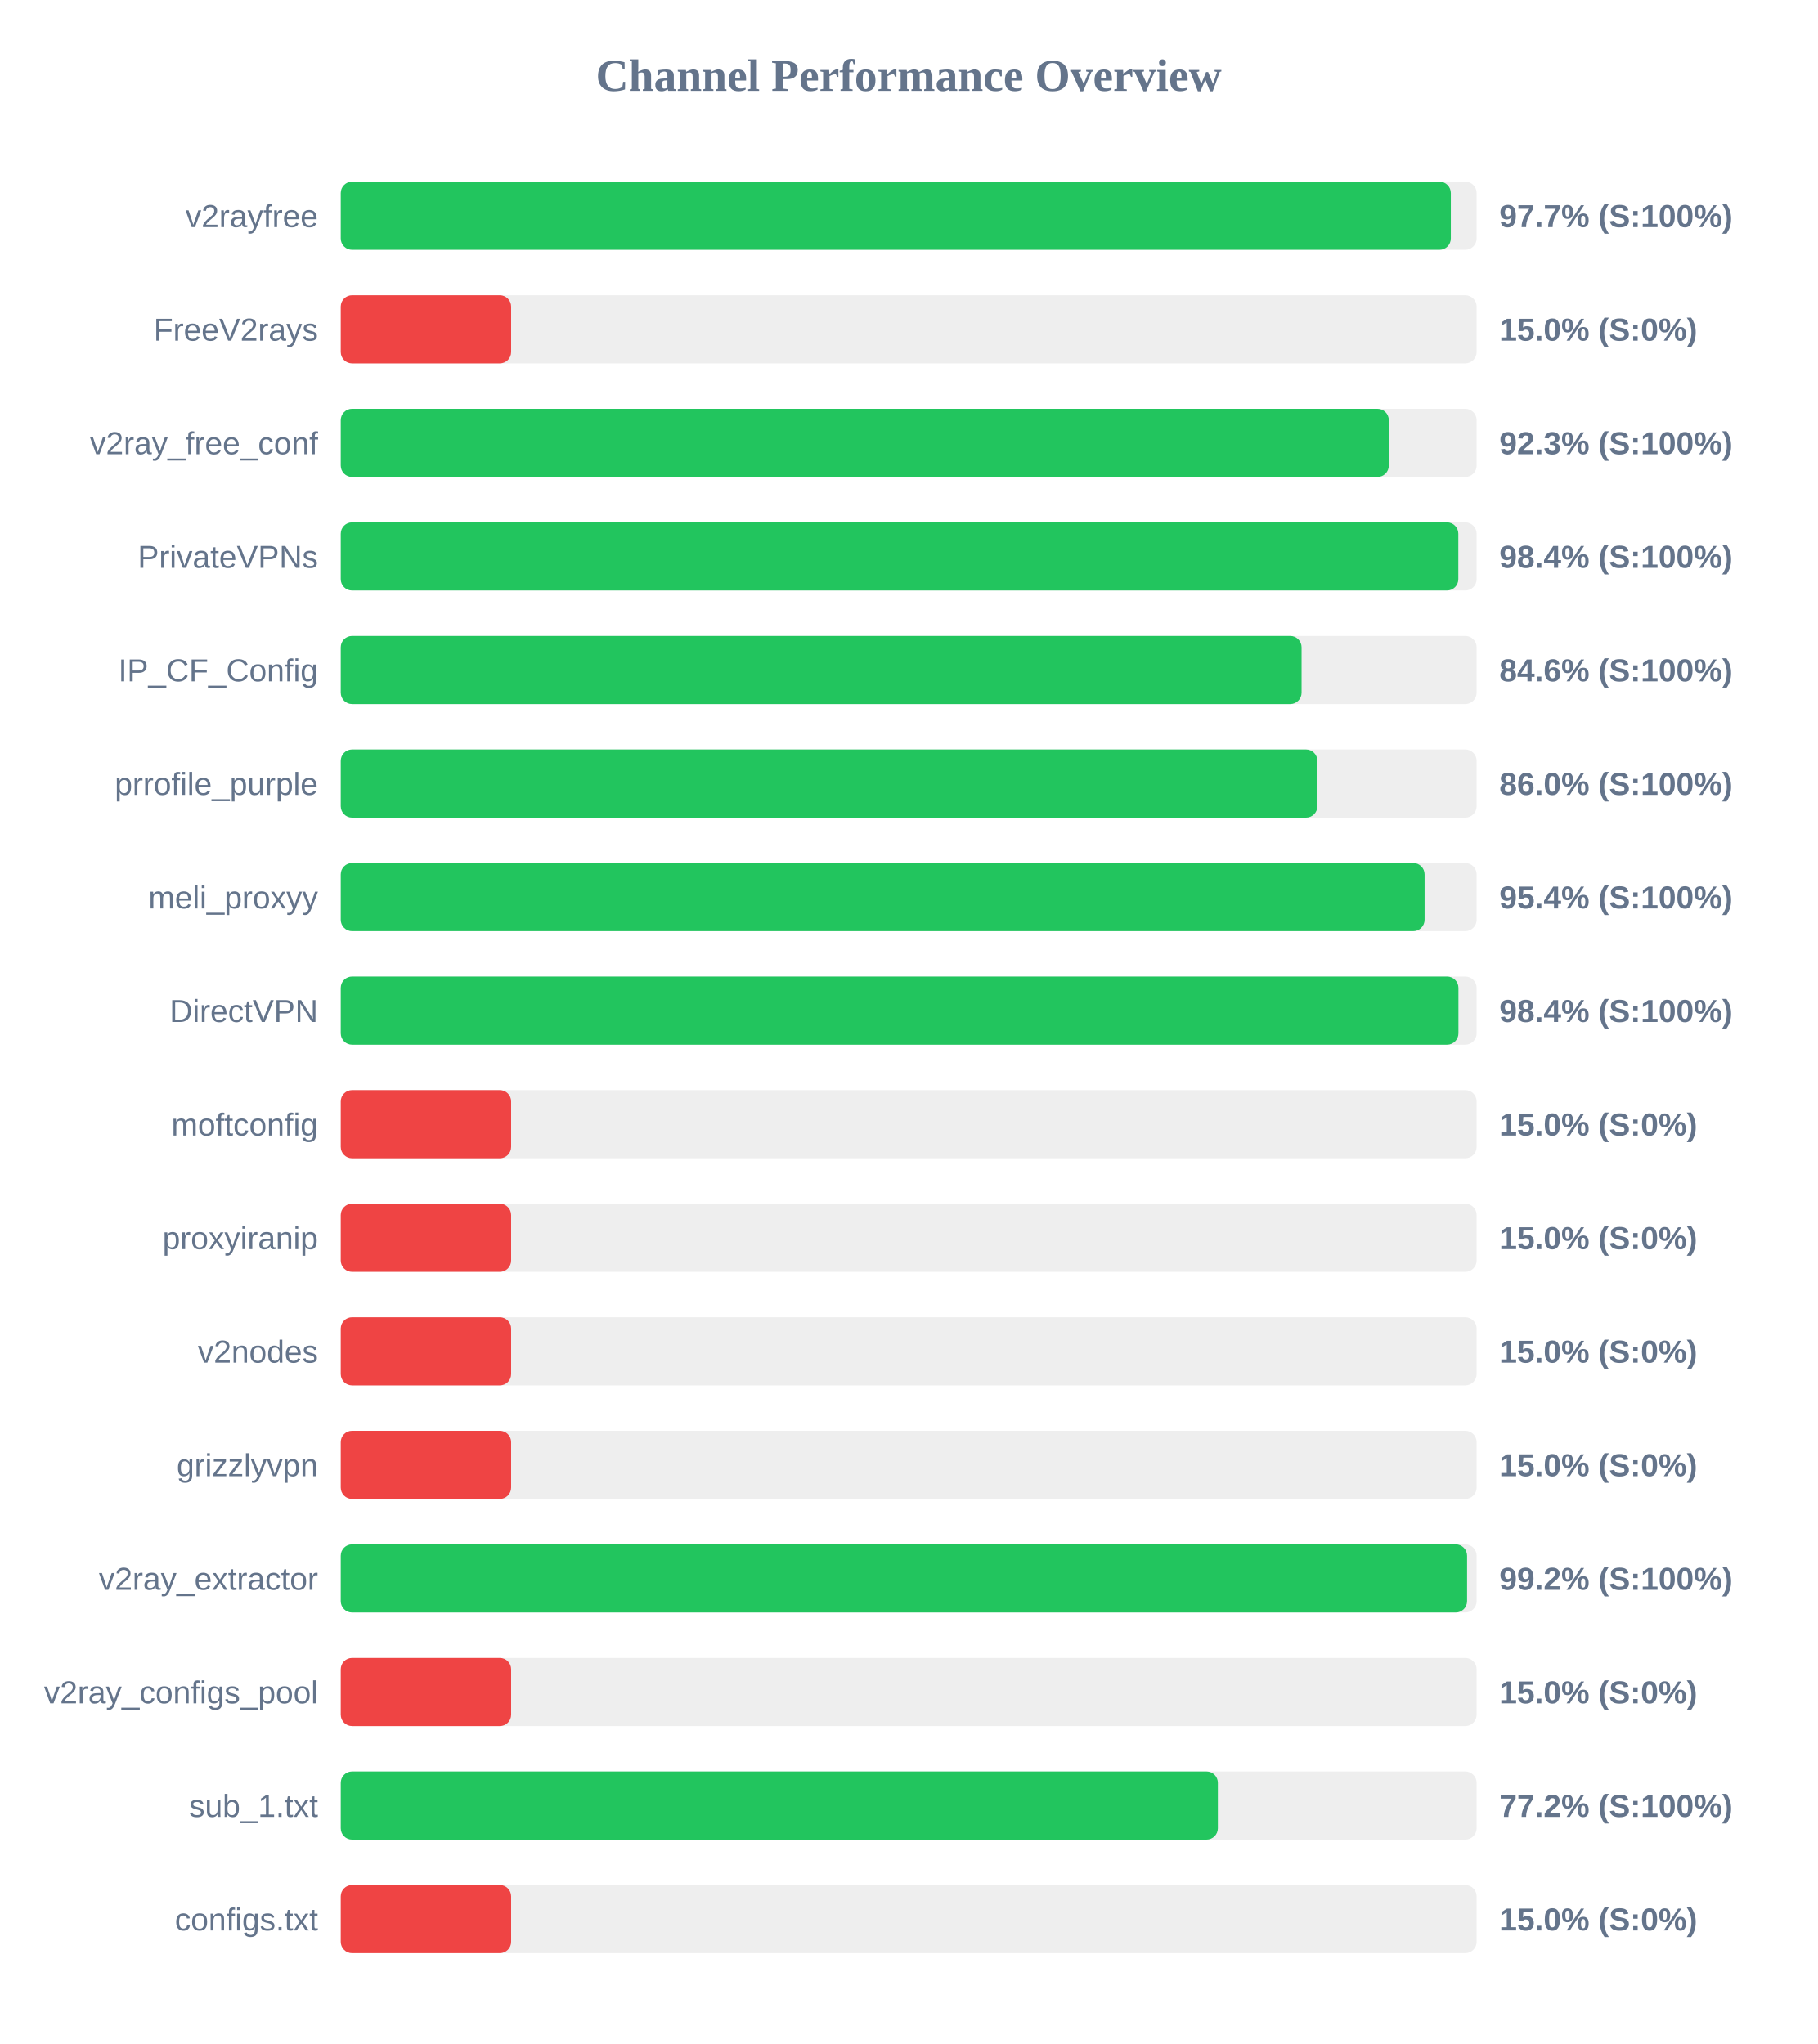
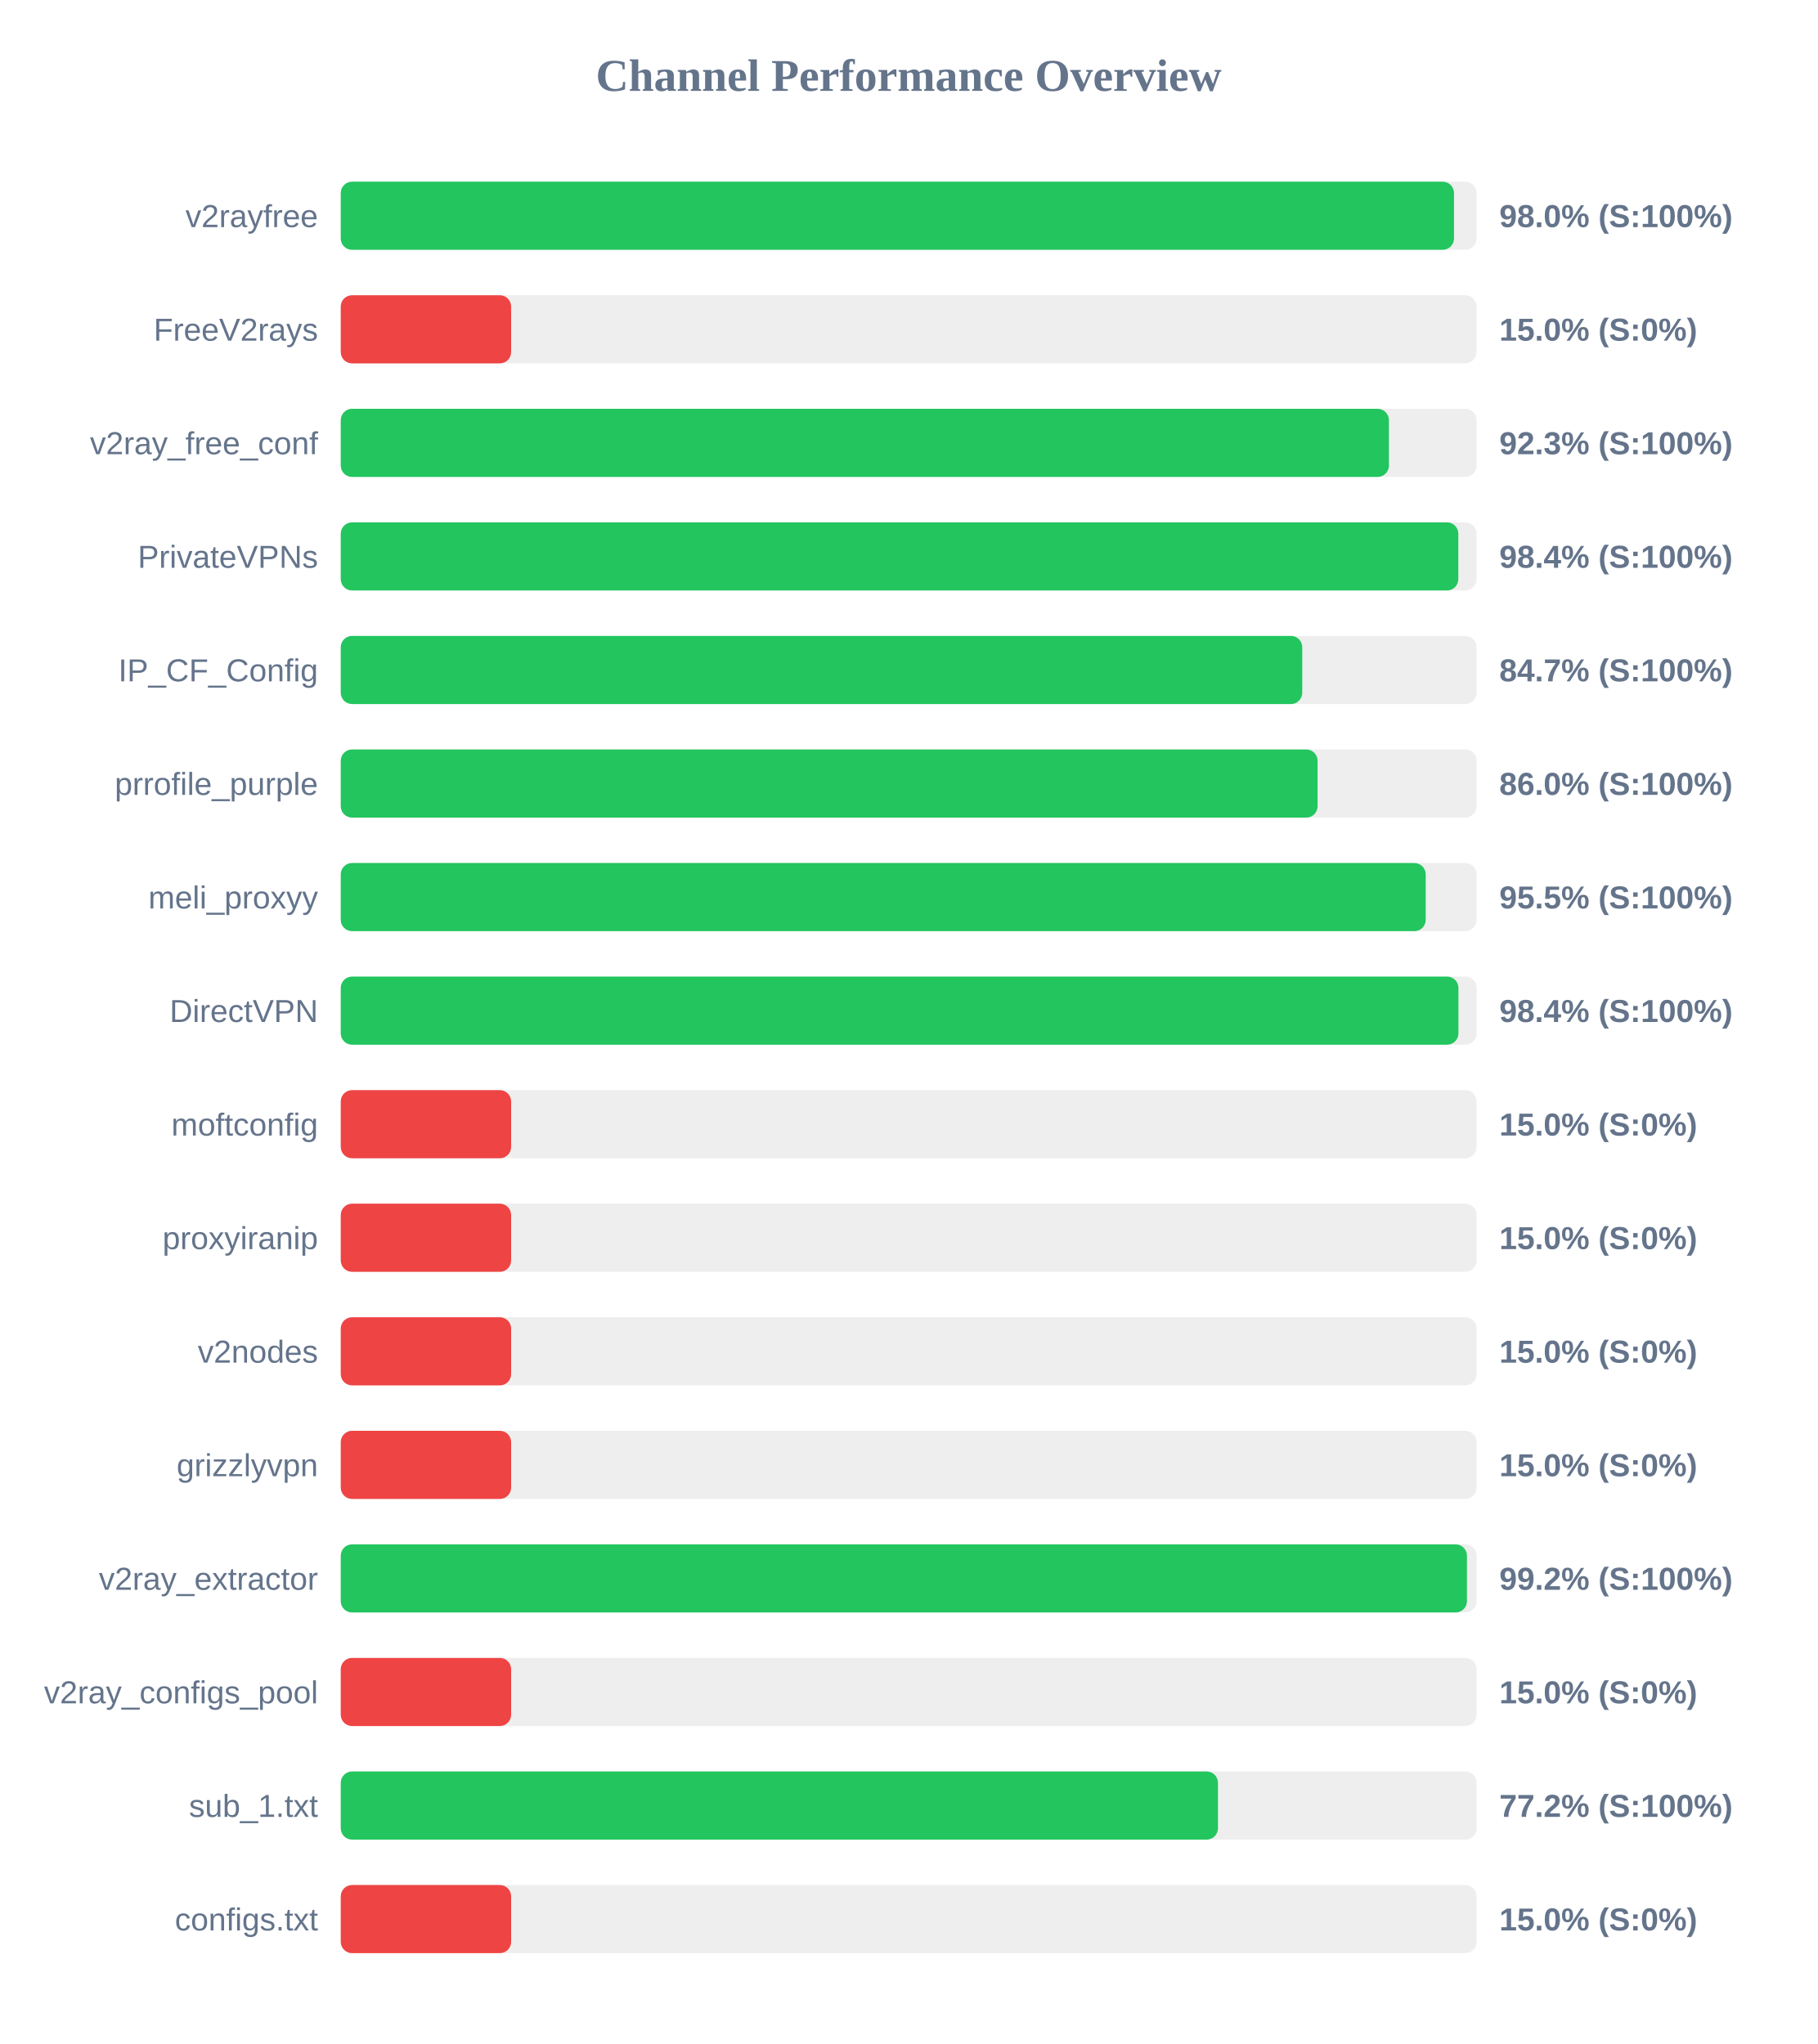
<svg xmlns="http://www.w3.org/2000/svg" width="800" height="900" version="1.1">
  <style>
        .row { font: 14px Arial; fill: #64748b; }
        .score { font: bold 14px Arial; fill: #64748b; }
    </style>
  <text x="400" y="40" text-anchor="middle" font-size="20px" font-weight="bold" fill="#64748b">Channel Performance Overview</text>
  <rect x="150" y="80" width="500" height="30" fill="#eee" rx="5" />
-   <rect x="150" y="80" width="488.65" height="30" fill="#22c55e" rx="5" />
+   <rect x="150" y="80" width="490.05" height="30" fill="#22c55e" rx="5" />
  <text x="140" y="100" text-anchor="end" class="row">v2rayfree</text>
-   <text x="660" y="100" text-anchor="start" class="score">97.7% (S:100%)</text>
+   <text x="660" y="100" text-anchor="start" class="score">98.0% (S:100%)</text>
  <rect x="150" y="130" width="500" height="30" fill="#eee" rx="5" />
  <rect x="150" y="130" width="75.0" height="30" fill="#ef4444" rx="5" />
  <text x="140" y="150" text-anchor="end" class="row">FreeV2rays</text>
  <text x="660" y="150" text-anchor="start" class="score">15.0% (S:0%)</text>
  <rect x="150" y="180" width="500" height="30" fill="#eee" rx="5" />
-   <rect x="150" y="180" width="461.35" height="30" fill="#22c55e" rx="5" />
+   <rect x="150" y="180" width="461.4" height="30" fill="#22c55e" rx="5" />
  <text x="140" y="200" text-anchor="end" class="row">v2ray_free_conf</text>
  <text x="660" y="200" text-anchor="start" class="score">92.3% (S:100%)</text>
  <rect x="150" y="230" width="500" height="30" fill="#eee" rx="5" />
  <rect x="150" y="230" width="491.95" height="30" fill="#22c55e" rx="5" />
  <text x="140" y="250" text-anchor="end" class="row">PrivateVPNs</text>
  <text x="660" y="250" text-anchor="start" class="score">98.4% (S:100%)</text>
  <rect x="150" y="280" width="500" height="30" fill="#eee" rx="5" />
-   <rect x="150" y="280" width="422.95" height="30" fill="#22c55e" rx="5" />
+   <rect x="150" y="280" width="423.25" height="30" fill="#22c55e" rx="5" />
  <text x="140" y="300" text-anchor="end" class="row">IP_CF_Config</text>
-   <text x="660" y="300" text-anchor="start" class="score">84.6% (S:100%)</text>
+   <text x="660" y="300" text-anchor="start" class="score">84.7% (S:100%)</text>
  <rect x="150" y="330" width="500" height="30" fill="#eee" rx="5" />
-   <rect x="150" y="330" width="429.9" height="30" fill="#22c55e" rx="5" />
+   <rect x="150" y="330" width="430.0" height="30" fill="#22c55e" rx="5" />
  <text x="140" y="350" text-anchor="end" class="row">prrofile_purple</text>
  <text x="660" y="350" text-anchor="start" class="score">86.0% (S:100%)</text>
  <rect x="150" y="380" width="500" height="30" fill="#eee" rx="5" />
-   <rect x="150" y="380" width="477.1" height="30" fill="#22c55e" rx="5" />
+   <rect x="150" y="380" width="477.6" height="30" fill="#22c55e" rx="5" />
  <text x="140" y="400" text-anchor="end" class="row">meli_proxyy</text>
-   <text x="660" y="400" text-anchor="start" class="score">95.4% (S:100%)</text>
+   <text x="660" y="400" text-anchor="start" class="score">95.5% (S:100%)</text>
  <rect x="150" y="430" width="500" height="30" fill="#eee" rx="5" />
  <rect x="150" y="430" width="492.0" height="30" fill="#22c55e" rx="5" />
  <text x="140" y="450" text-anchor="end" class="row">DirectVPN</text>
  <text x="660" y="450" text-anchor="start" class="score">98.4% (S:100%)</text>
  <rect x="150" y="480" width="500" height="30" fill="#eee" rx="5" />
  <rect x="150" y="480" width="75.0" height="30" fill="#ef4444" rx="5" />
  <text x="140" y="500" text-anchor="end" class="row">moftconfig</text>
  <text x="660" y="500" text-anchor="start" class="score">15.0% (S:0%)</text>
  <rect x="150" y="530" width="500" height="30" fill="#eee" rx="5" />
  <rect x="150" y="530" width="75.0" height="30" fill="#ef4444" rx="5" />
  <text x="140" y="550" text-anchor="end" class="row">proxyiranip</text>
  <text x="660" y="550" text-anchor="start" class="score">15.0% (S:0%)</text>
  <rect x="150" y="580" width="500" height="30" fill="#eee" rx="5" />
  <rect x="150" y="580" width="75.0" height="30" fill="#ef4444" rx="5" />
  <text x="140" y="600" text-anchor="end" class="row">v2nodes</text>
  <text x="660" y="600" text-anchor="start" class="score">15.0% (S:0%)</text>
  <rect x="150" y="630" width="500" height="30" fill="#eee" rx="5" />
  <rect x="150" y="630" width="75.0" height="30" fill="#ef4444" rx="5" />
  <text x="140" y="650" text-anchor="end" class="row">grizzlyvpn</text>
  <text x="660" y="650" text-anchor="start" class="score">15.0% (S:0%)</text>
  <rect x="150" y="680" width="500" height="30" fill="#eee" rx="5" />
-   <rect x="150" y="680" width="495.8" height="30" fill="#22c55e" rx="5" />
+   <rect x="150" y="680" width="495.75" height="30" fill="#22c55e" rx="5" />
  <text x="140" y="700" text-anchor="end" class="row">v2ray_extractor</text>
  <text x="660" y="700" text-anchor="start" class="score">99.2% (S:100%)</text>
  <rect x="150" y="730" width="500" height="30" fill="#eee" rx="5" />
  <rect x="150" y="730" width="75.0" height="30" fill="#ef4444" rx="5" />
  <text x="140" y="750" text-anchor="end" class="row">v2ray_configs_pool</text>
  <text x="660" y="750" text-anchor="start" class="score">15.0% (S:0%)</text>
  <rect x="150" y="780" width="500" height="30" fill="#eee" rx="5" />
-   <rect x="150" y="780" width="386.1" height="30" fill="#22c55e" rx="5" />
+   <rect x="150" y="780" width="386.15" height="30" fill="#22c55e" rx="5" />
  <text x="140" y="800" text-anchor="end" class="row">sub_1.txt</text>
  <text x="660" y="800" text-anchor="start" class="score">77.2% (S:100%)</text>
  <rect x="150" y="830" width="500" height="30" fill="#eee" rx="5" />
  <rect x="150" y="830" width="75.0" height="30" fill="#ef4444" rx="5" />
  <text x="140" y="850" text-anchor="end" class="row">configs.txt</text>
  <text x="660" y="850" text-anchor="start" class="score">15.0% (S:0%)</text>
</svg>
